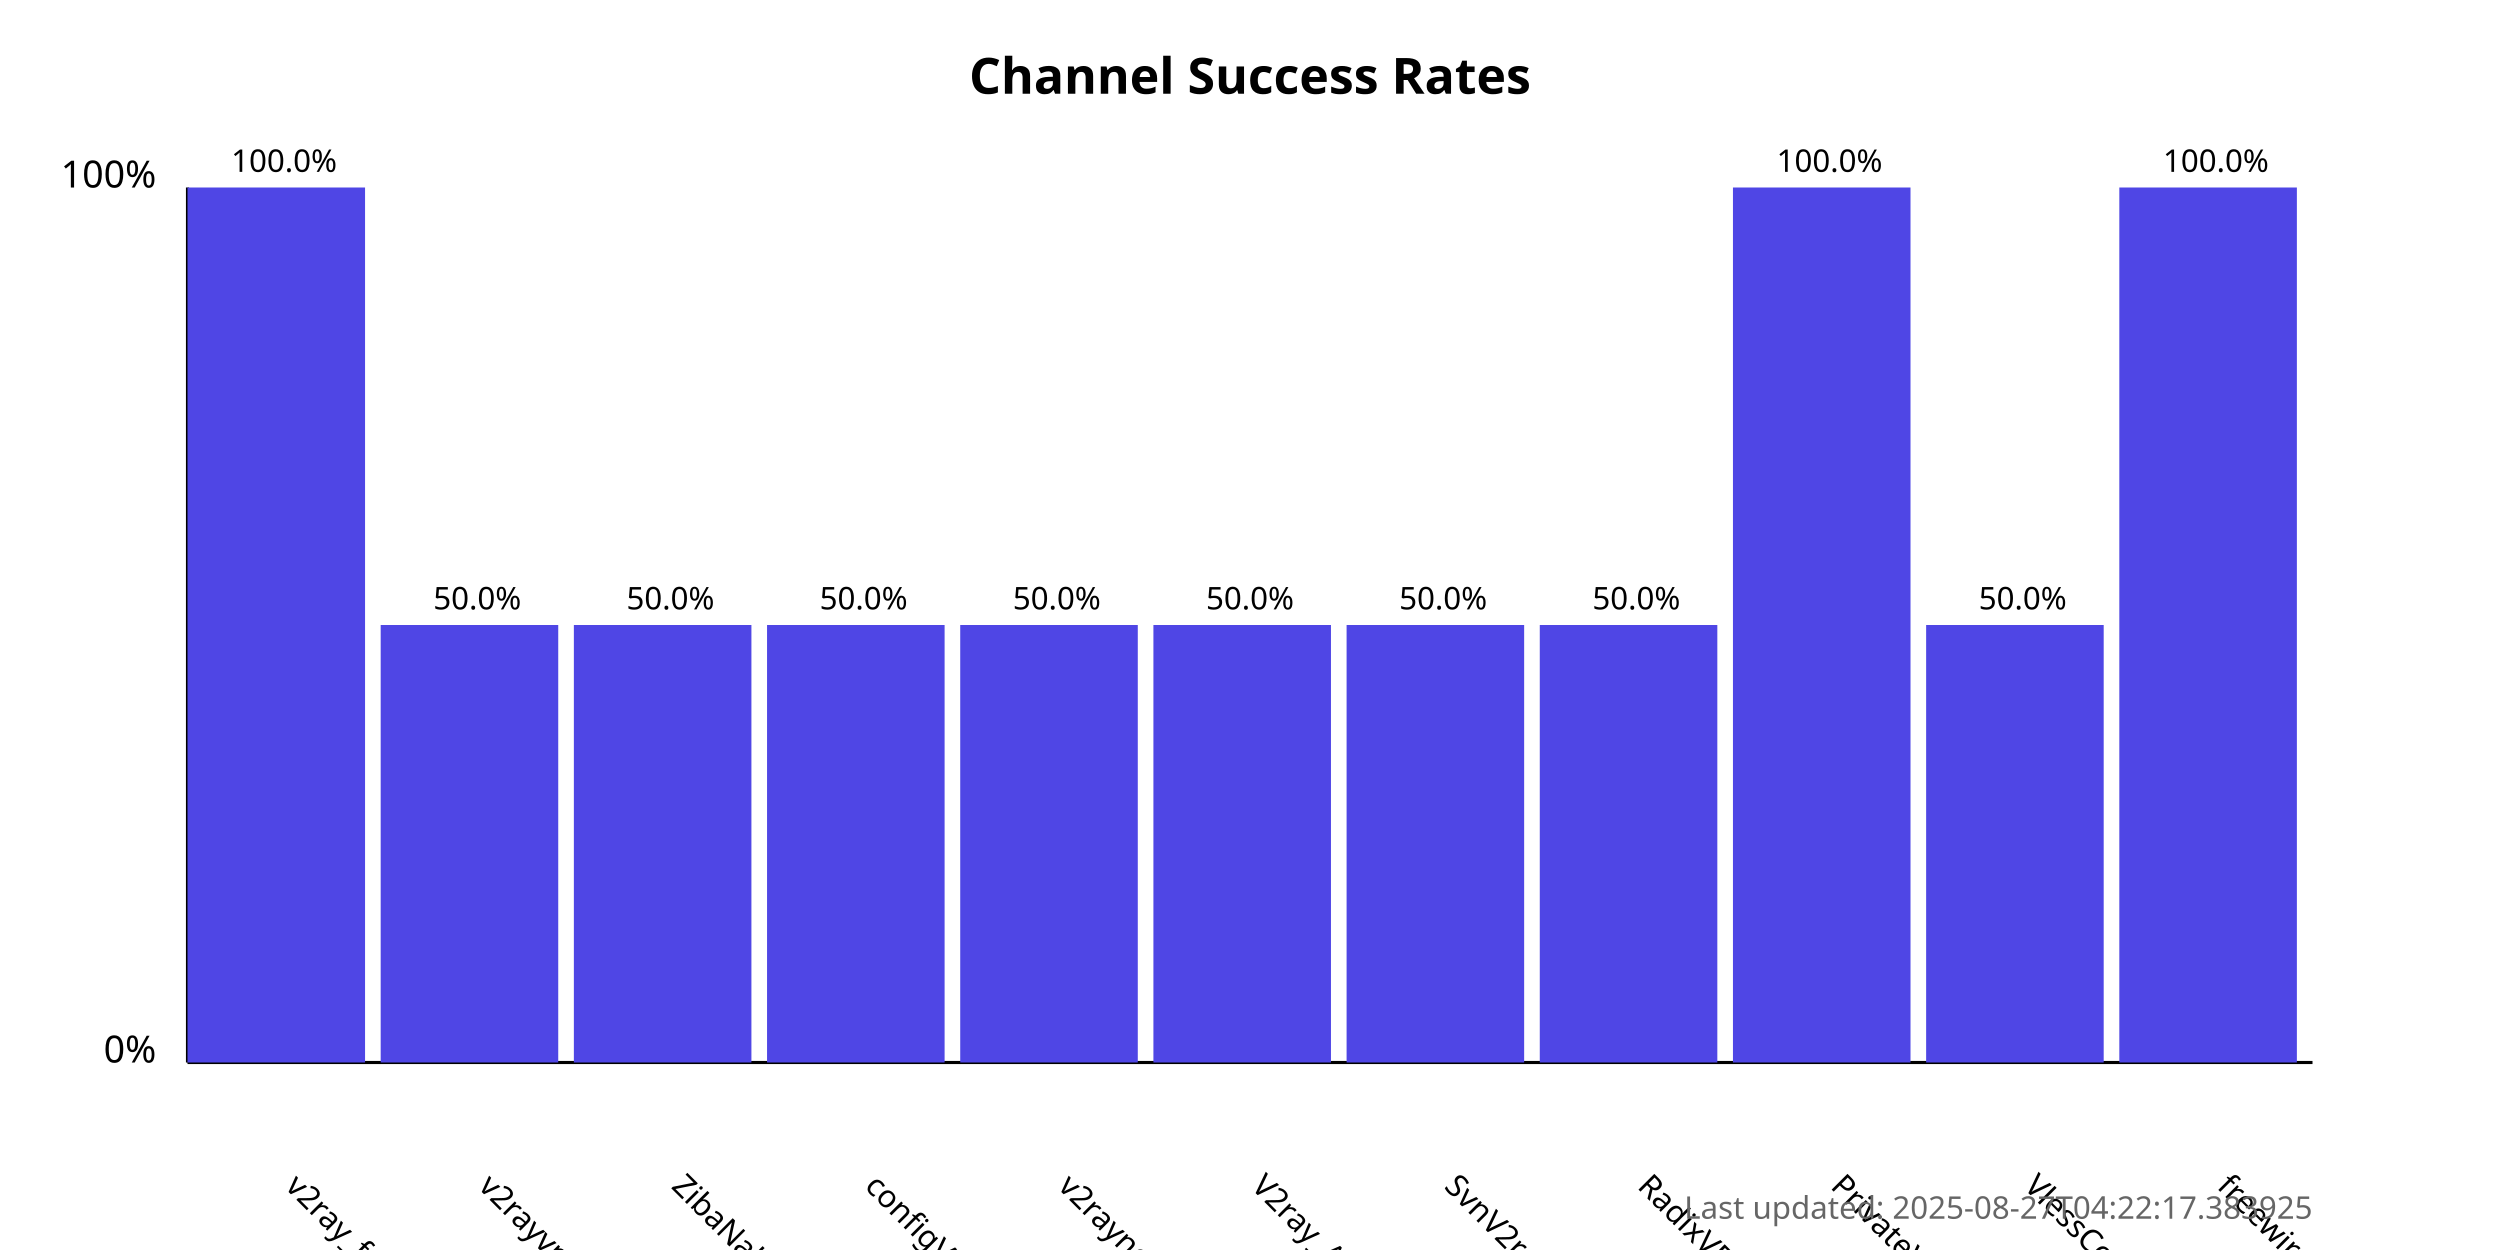
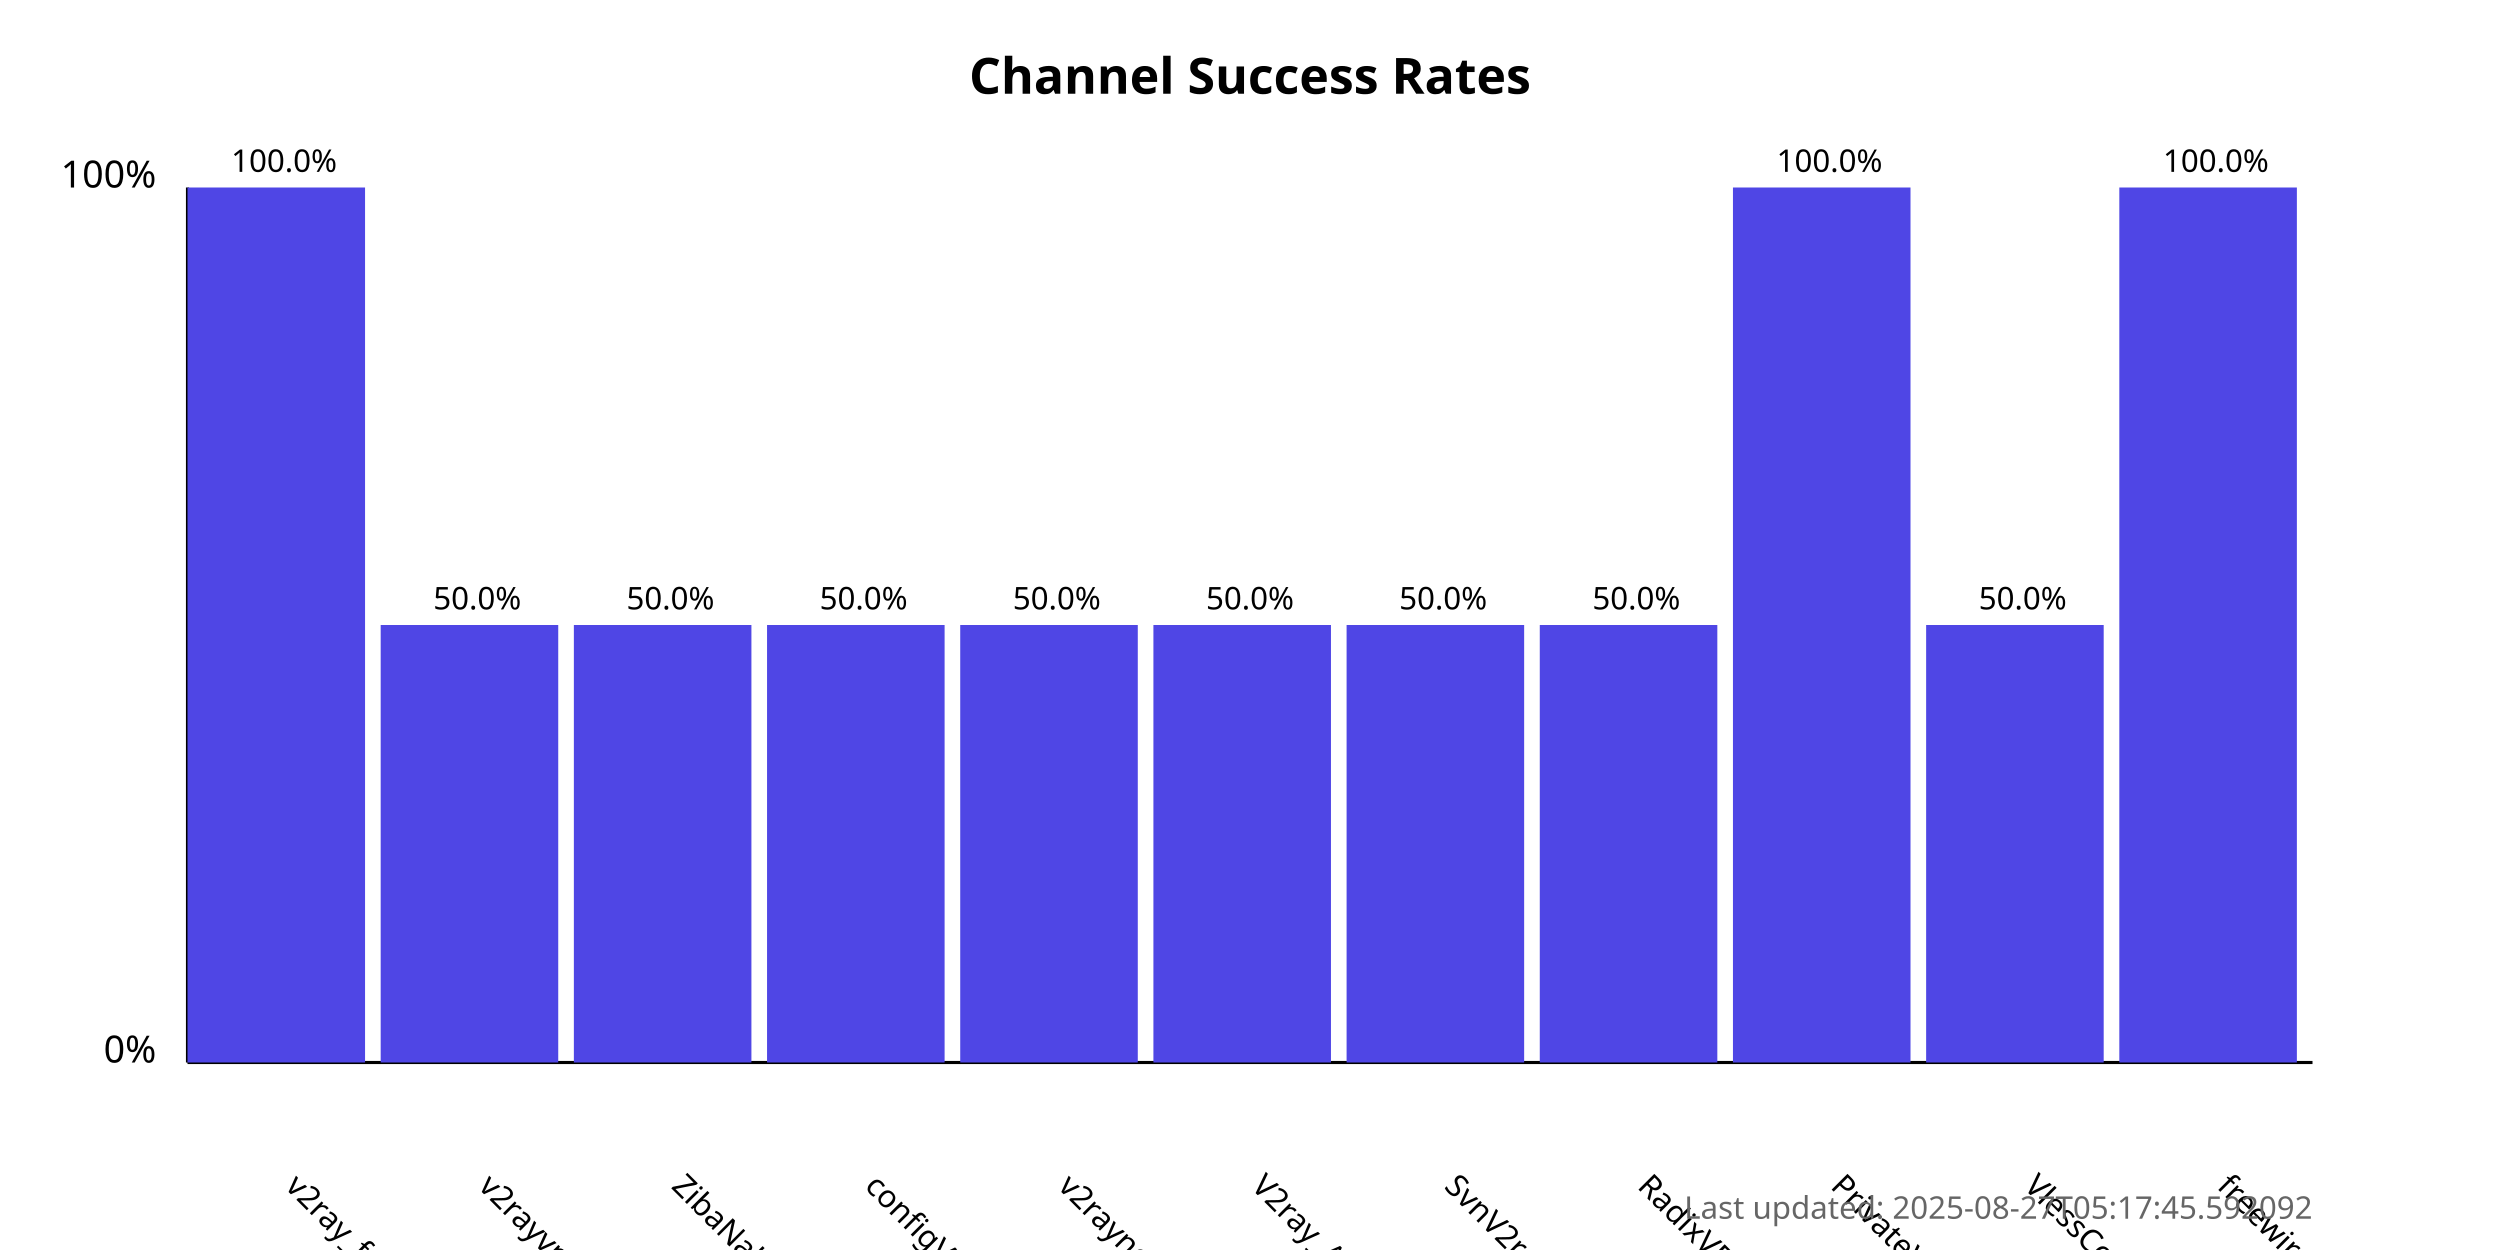
<svg xmlns="http://www.w3.org/2000/svg" width="800" height="400">
  <style>
            .chart-title { font: bold 16px sans-serif; }
            .axis-label { font: 12px sans-serif; }
            .tick-label { font: 10px sans-serif; }
            .bar { fill: #4f46e5; }
            .bar:hover { fill: #6366f1; }
            .timestamp { font: 10px sans-serif; fill: #666; }
        </style>
  <text x="400.0" y="30" text-anchor="middle" class="chart-title">
            Channel Success Rates
        </text>
  <line x1="60" y1="340" x2="60" y2="60" stroke="black" stroke-width="1" />
  <line x1="60" y1="340" x2="740" y2="340" stroke="black" stroke-width="1" />
  <text x="50" y="340" text-anchor="end" class="axis-label">0%</text>
  <text x="50" y="60" text-anchor="end" class="axis-label">100%</text>
  <g>
    <rect x="60" y="60.0" width="56.818" height="280.0" class="bar" />
    <text x="90.909" y="380" transform="rotate(45, 90.90909, 380)" text-anchor="start" class="tick-label">
                v2ray_free_conf
            </text>
    <text x="90.909" y="55.0" text-anchor="middle" class="tick-label">
                100.0%
            </text>
  </g>
  <g>
    <rect x="121.818" y="200.0" width="56.818" height="140.0" class="bar" />
    <text x="152.727" y="380" transform="rotate(45, 152.7273, 380)" text-anchor="start" class="tick-label">
                v2rayvpno
            </text>
    <text x="152.727" y="195.0" text-anchor="middle" class="tick-label">
                50.0%
            </text>
  </g>
  <g>
    <rect x="183.636" y="200.0" width="56.818" height="140.0" class="bar" />
    <text x="214.545" y="380" transform="rotate(45, 214.5455, 380)" text-anchor="start" class="tick-label">
                ZibaNabz
            </text>
    <text x="214.545" y="195.0" text-anchor="middle" class="tick-label">
                50.0%
            </text>
  </g>
  <g>
    <rect x="245.455" y="200.0" width="56.818" height="140.0" class="bar" />
    <text x="276.364" y="380" transform="rotate(45, 276.3636, 380)" text-anchor="start" class="tick-label">
                configV2rayForFree
            </text>
    <text x="276.364" y="195.0" text-anchor="middle" class="tick-label">
                50.0%
            </text>
  </g>
  <g>
    <rect x="307.273" y="200.0" width="56.818" height="140.0" class="bar" />
    <text x="338.182" y="380" transform="rotate(45, 338.1818, 380)" text-anchor="start" class="tick-label">
                v2rayngvpn
            </text>
    <text x="338.182" y="195.0" text-anchor="middle" class="tick-label">
                50.0%
            </text>
  </g>
  <g>
    <rect x="369.091" y="200.0" width="56.818" height="140.0" class="bar" />
    <text x="400.0" y="380" transform="rotate(45, 400.0, 380)" text-anchor="start" class="tick-label">
                V2ray_Alpha
            </text>
    <text x="400.0" y="195.0" text-anchor="middle" class="tick-label">
                50.0%
            </text>
  </g>
  <g>
    <rect x="430.909" y="200.0" width="56.818" height="140.0" class="bar" />
    <text x="461.818" y="380" transform="rotate(45, 461.8182, 380)" text-anchor="start" class="tick-label">
                SvnV2ray
            </text>
    <text x="461.818" y="195.0" text-anchor="middle" class="tick-label">
                50.0%
            </text>
  </g>
  <g>
    <rect x="492.727" y="200.0" width="56.818" height="140.0" class="bar" />
    <text x="523.636" y="380" transform="rotate(45, 523.6364, 380)" text-anchor="start" class="tick-label">
                RadixVPN
            </text>
    <text x="523.636" y="195.0" text-anchor="middle" class="tick-label">
                50.0%
            </text>
  </g>
  <g>
    <rect x="554.545" y="60.0" width="56.818" height="280.0" class="bar" />
    <text x="585.455" y="380" transform="rotate(45, 585.4545, 380)" text-anchor="start" class="tick-label">
                PrivateVPNs
            </text>
    <text x="585.455" y="55.0" text-anchor="middle" class="tick-label">
                100.0%
            </text>
  </g>
  <g>
    <rect x="616.364" y="200.0" width="56.818" height="140.0" class="bar" />
    <text x="647.273" y="380" transform="rotate(45, 647.2727, 380)" text-anchor="start" class="tick-label">
                VlessConfig
            </text>
    <text x="647.273" y="195.0" text-anchor="middle" class="tick-label">
                50.0%
            </text>
  </g>
  <g>
    <rect x="678.182" y="60.0" width="56.818" height="280.0" class="bar" />
    <text x="709.091" y="380" transform="rotate(45, 709.0909, 380)" text-anchor="start" class="tick-label">
                freewireguard
            </text>
    <text x="709.091" y="55.0" text-anchor="middle" class="tick-label">
                100.0%
            </text>
  </g>
  <text x="740" y="390" text-anchor="end" class="timestamp">
-             Last updated: 2025-08-27T04:22:17.383925
+             Last updated: 2025-08-27T05:17:45.592092
        </text>
</svg>
